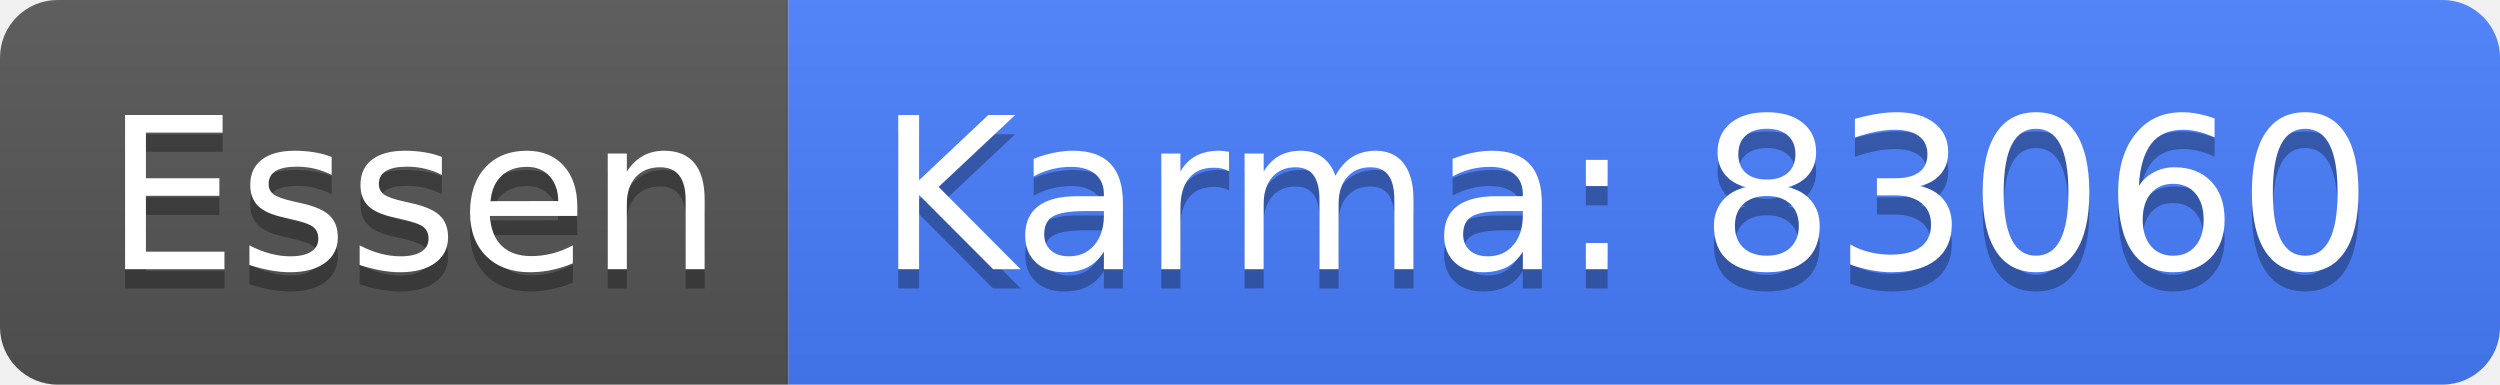
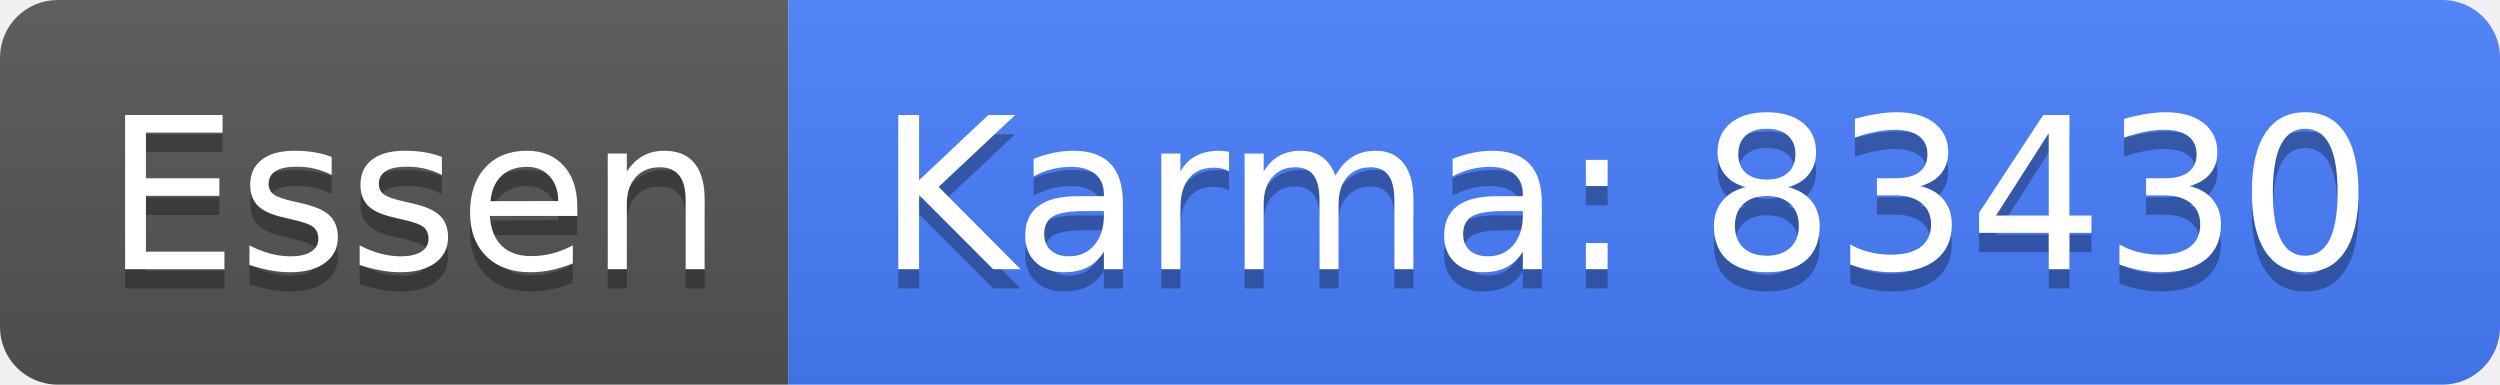
<svg xmlns="http://www.w3.org/2000/svg" width="130" height="20">
  <linearGradient id="b" x2="0" y2="100%">
    <stop offset="0" stop-color="#bbb" stop-opacity=".1" />
    <stop offset="1" stop-opacity=".1" />
  </linearGradient>
  <clipPath id="a">
    <rect width="130" height="20" rx="3" fill="#fff" />
  </clipPath>
  <g clip-path="url(#a)">
    <path fill="#555" d="M0 0h41v20H0z" />
    <path fill="#477eff" d="M41 0h89v20H41z" />
    <path fill="url(#b)" d="M0 0h130v20H0z" />
  </g>
  <g fill="#fff" text-anchor="middle" font-family="DejaVu Sans,Verdana,Geneva,sans-serif" font-size="110">
    <text x="215" y="150" fill="#010101" fill-opacity=".3" transform="scale(.1)" textLength="310">Essen</text>
    <text x="215" y="140" transform="scale(.1)" textLength="310">Essen</text>
-     <text x="845" y="150" fill="#010101" fill-opacity=".3" transform="scale(.1)" textLength="790">Karma: 83060</text>
-     <text x="845" y="140" transform="scale(.1)" textLength="790">Karma: 83060</text>
+     <text x="845" y="150" fill="#010101" fill-opacity=".3" transform="scale(.1)" textLength="790">Karma: 83430</text>
+     <text x="845" y="140" transform="scale(.1)" textLength="790">Karma: 83430</text>
  </g>
</svg>
